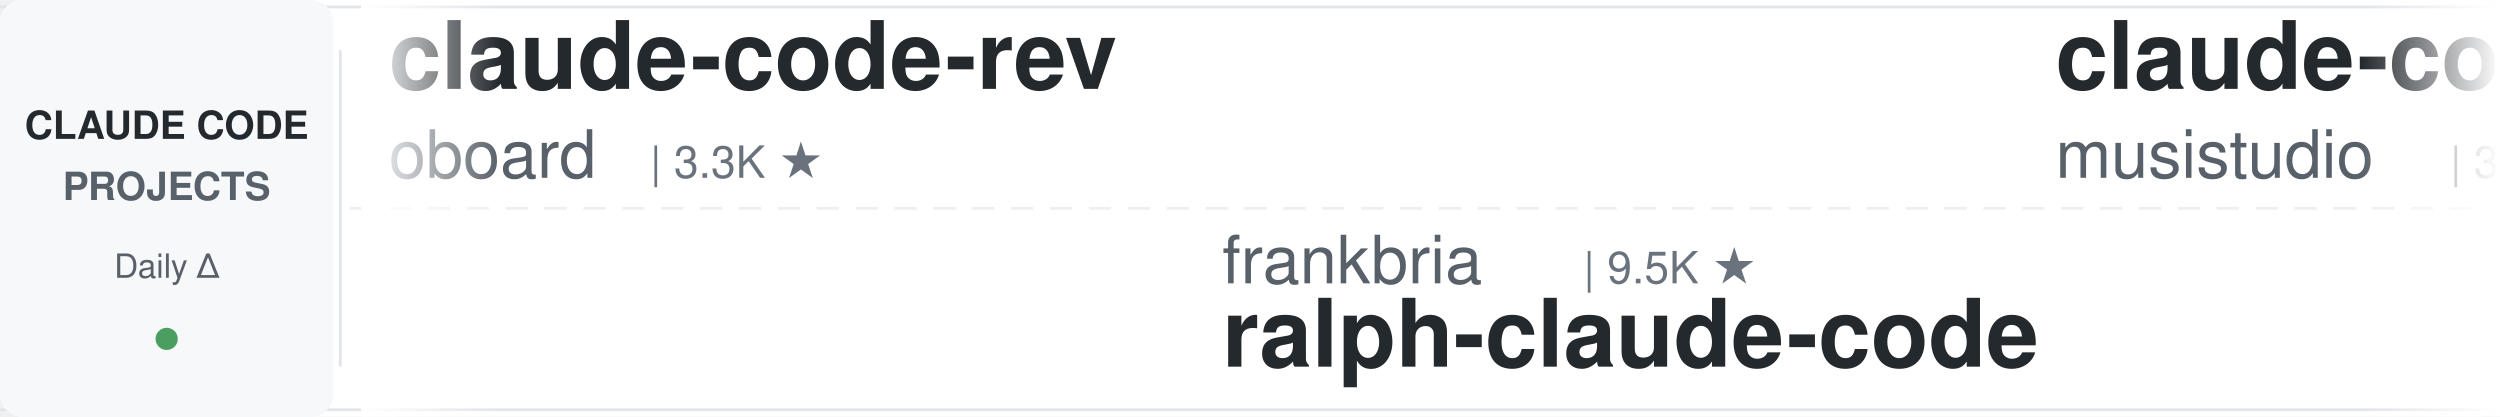
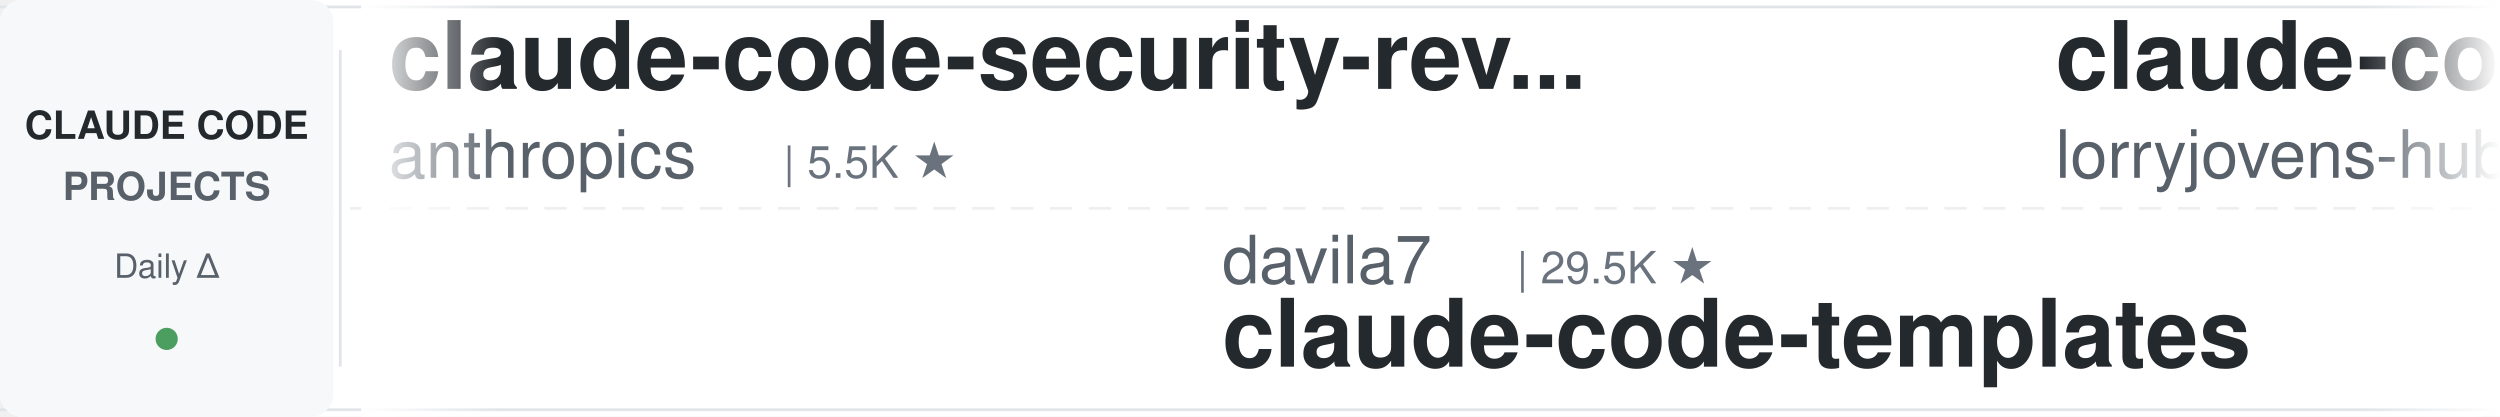
<svg xmlns="http://www.w3.org/2000/svg" width="900" height="150">
  <defs>
    <linearGradient id="leftFade" x1="0%" y1="0%" x2="100%" y2="0%">
      <stop offset="0%" style="stop-color:#ffffff;stop-opacity:1" />
      <stop offset="100%" style="stop-color:#ffffff;stop-opacity:0" />
    </linearGradient>
    <linearGradient id="rightFade" x1="0%" y1="0%" x2="100%" y2="0%">
      <stop offset="0%" style="stop-color:#ffffff;stop-opacity:0" />
      <stop offset="100%" style="stop-color:#ffffff;stop-opacity:1" />
    </linearGradient>
  </defs>
  <rect width="900" height="150" fill="#ffffff" rx="8" />
  <rect x="0" y="2" width="900" height="1" fill="#e1e4e8" />
  <rect x="0" y="147" width="900" height="1" fill="#e1e4e8" />
  <line x1="0" y1="75" x2="900" y2="75" stroke="#e1e4e8" stroke-width="1" stroke-dasharray="8 6" opacity="0.6" />
  <rect x="0" y="0" width="120" height="150" fill="#f6f8fa" rx="8" />
  <text x="60" y="50" font-family="-apple-system, BlinkMacSystemFont, 'Segoe UI', Helvetica, Arial, sans-serif" font-size="14" font-weight="600" fill="#24292e" text-anchor="middle">CLAUDE CODE</text>
  <text x="60" y="72" font-family="-apple-system, BlinkMacSystemFont, 'Segoe UI', Helvetica, Arial, sans-serif" font-size="14" font-weight="600" fill="#586069" text-anchor="middle">PROJECTS</text>
  <text x="60" y="100" font-family="-apple-system, BlinkMacSystemFont, 'Segoe UI', Helvetica, Arial, sans-serif" font-size="12" font-weight="500" fill="#586069" text-anchor="middle">Daily Δ</text>
  <circle cx="60" cy="122" r="4" fill="#22863a" opacity="0.8" />
  <rect x="122" y="18" width="1" height="114" fill="#e1e4e8" />
  <clipPath id="tickerClip">
    <rect x="130" y="0" width="770" height="150" />
  </clipPath>
  <g clip-path="url(#tickerClip)">
    <g id="tickerItems">
      <animateTransform attributeName="transform" attributeType="XML" type="translate" from="0 0" to="-3000 0" dur="54s" repeatCount="indefinite" />
      <g transform="translate(0, 0)">
-         <text x="140" y="32" font-family="-apple-system, BlinkMacSystemFont, 'Segoe UI', Helvetica, Arial, sans-serif" font-size="34" font-weight="600" fill="#24292e">claude-code-rev</text>
-         <text x="140" y="64" font-family="-apple-system, BlinkMacSystemFont, 'Segoe UI', Helvetica, Arial, sans-serif" font-size="24" font-weight="400" fill="#586069">oboard</text>
-         <text x="234" y="64" font-family="-apple-system, BlinkMacSystemFont, 'Segoe UI', Helvetica, Arial, sans-serif" font-size="16" font-weight="500" fill="#6a737d">| 3.3K ★</text>
+         <text x="140" y="32" font-family="-apple-system, BlinkMacSystemFont, 'Segoe UI', Helvetica, Arial, sans-serif" font-size="34" font-weight="600" fill="#24292e">claude-code-security-rev...</text>
+         <text x="140" y="64" font-family="-apple-system, BlinkMacSystemFont, 'Segoe UI', Helvetica, Arial, sans-serif" font-size="24" font-weight="400" fill="#586069">anthropics</text>
+         <text x="282" y="64" font-family="-apple-system, BlinkMacSystemFont, 'Segoe UI', Helvetica, Arial, sans-serif" font-size="16" font-weight="500" fill="#6a737d">| 5.5K ★</text>
      </g>
      <g transform="translate(300, 0)">
-         <text x="140" y="102" font-family="-apple-system, BlinkMacSystemFont, 'Segoe UI', Helvetica, Arial, sans-serif" font-size="24" font-weight="400" fill="#586069">frankbria</text>
-         <text x="270" y="102" font-family="-apple-system, BlinkMacSystemFont, 'Segoe UI', Helvetica, Arial, sans-serif" font-size="16" font-weight="500" fill="#6a737d">| 9.5K ★</text>
-         <text x="140" y="132" font-family="-apple-system, BlinkMacSystemFont, 'Segoe UI', Helvetica, Arial, sans-serif" font-size="34" font-weight="600" fill="#24292e">ralph-claude-code</text>
-       </g>
-       <g transform="translate(600, 0)">
-         <text x="140" y="32" font-family="-apple-system, BlinkMacSystemFont, 'Segoe UI', Helvetica, Arial, sans-serif" font-size="34" font-weight="600" fill="#24292e">claude-code-router</text>
-         <text x="140" y="64" font-family="-apple-system, BlinkMacSystemFont, 'Segoe UI', Helvetica, Arial, sans-serif" font-size="24" font-weight="400" fill="#586069">musistudio</text>
-         <text x="282" y="64" font-family="-apple-system, BlinkMacSystemFont, 'Segoe UI', Helvetica, Arial, sans-serif" font-size="16" font-weight="500" fill="#6a737d">| 35.8K ★</text>
-       </g>
-       <g transform="translate(900, 0)">
-         <text x="140" y="102" font-family="-apple-system, BlinkMacSystemFont, 'Segoe UI', Helvetica, Arial, sans-serif" font-size="24" font-weight="400" fill="#586069">lorryjovens-hub</text>
-         <text x="342" y="102" font-family="-apple-system, BlinkMacSystemFont, 'Segoe UI', Helvetica, Arial, sans-serif" font-size="16" font-weight="500" fill="#6a737d">| 1.7K ★</text>
-         <text x="140" y="132" font-family="-apple-system, BlinkMacSystemFont, 'Segoe UI', Helvetica, Arial, sans-serif" font-size="34" font-weight="600" fill="#24292e">claude-code-rust</text>
-       </g>
-       <g transform="translate(1200, 0)">
-         <text x="140" y="32" font-family="-apple-system, BlinkMacSystemFont, 'Segoe UI', Helvetica, Arial, sans-serif" font-size="34" font-weight="600" fill="#24292e">claude-code-book</text>
-         <text x="140" y="64" font-family="-apple-system, BlinkMacSystemFont, 'Segoe UI', Helvetica, Arial, sans-serif" font-size="24" font-weight="400" fill="#586069">lintsinghua</text>
-         <text x="294" y="64" font-family="-apple-system, BlinkMacSystemFont, 'Segoe UI', Helvetica, Arial, sans-serif" font-size="16" font-weight="500" fill="#6a737d">| 3.9K ★</text>
-       </g>
-       <g transform="translate(1500, 0)">
-         <text x="140" y="102" font-family="-apple-system, BlinkMacSystemFont, 'Segoe UI', Helvetica, Arial, sans-serif" font-size="24" font-weight="400" fill="#586069">anthropics</text>
-         <text x="282" y="102" font-family="-apple-system, BlinkMacSystemFont, 'Segoe UI', Helvetica, Arial, sans-serif" font-size="16" font-weight="500" fill="#6a737d">| 8.4K ★</text>
-         <text x="140" y="132" font-family="-apple-system, BlinkMacSystemFont, 'Segoe UI', Helvetica, Arial, sans-serif" font-size="34" font-weight="600" fill="#24292e">claude-code-action</text>
-       </g>
-       <g transform="translate(1800, 0)">
-         <text x="140" y="32" font-family="-apple-system, BlinkMacSystemFont, 'Segoe UI', Helvetica, Arial, sans-serif" font-size="34" font-weight="600" fill="#24292e">my-claude-code-setup</text>
-         <text x="140" y="64" font-family="-apple-system, BlinkMacSystemFont, 'Segoe UI', Helvetica, Arial, sans-serif" font-size="24" font-weight="400" fill="#586069">centminmod</text>
-         <text x="282" y="64" font-family="-apple-system, BlinkMacSystemFont, 'Segoe UI', Helvetica, Arial, sans-serif" font-size="16" font-weight="500" fill="#6a737d">| 2.5K ★</text>
-       </g>
-       <g transform="translate(2100, 0)">
-         <text x="140" y="102" font-family="-apple-system, BlinkMacSystemFont, 'Segoe UI', Helvetica, Arial, sans-serif" font-size="24" font-weight="400" fill="#586069">Alishahryar1</text>
-         <text x="306" y="102" font-family="-apple-system, BlinkMacSystemFont, 'Segoe UI', Helvetica, Arial, sans-serif" font-size="16" font-weight="500" fill="#6a737d">| 40.2K ★</text>
-         <text x="140" y="132" font-family="-apple-system, BlinkMacSystemFont, 'Segoe UI', Helvetica, Arial, sans-serif" font-size="34" font-weight="600" fill="#24292e">free-claude-code</text>
-       </g>
-       <g transform="translate(2400, 0)">
-         <text x="140" y="32" font-family="-apple-system, BlinkMacSystemFont, 'Segoe UI', Helvetica, Arial, sans-serif" font-size="34" font-weight="600" fill="#24292e">claude-code-proxy</text>
-         <text x="140" y="64" font-family="-apple-system, BlinkMacSystemFont, 'Segoe UI', Helvetica, Arial, sans-serif" font-size="24" font-weight="400" fill="#586069">1rgs</text>
-         <text x="210" y="64" font-family="-apple-system, BlinkMacSystemFont, 'Segoe UI', Helvetica, Arial, sans-serif" font-size="16" font-weight="500" fill="#6a737d">| 3.7K ★</text>
-       </g>
-       <g transform="translate(2700, 0)">
        <text x="140" y="102" font-family="-apple-system, BlinkMacSystemFont, 'Segoe UI', Helvetica, Arial, sans-serif" font-size="24" font-weight="400" fill="#586069">davila7</text>
        <text x="246" y="102" font-family="-apple-system, BlinkMacSystemFont, 'Segoe UI', Helvetica, Arial, sans-serif" font-size="16" font-weight="500" fill="#6a737d">| 29.5K ★</text>
        <text x="140" y="132" font-family="-apple-system, BlinkMacSystemFont, 'Segoe UI', Helvetica, Arial, sans-serif" font-size="34" font-weight="600" fill="#24292e">claude-code-templates</text>
      </g>
+       <g transform="translate(600, 0)">
+         <text x="140" y="32" font-family="-apple-system, BlinkMacSystemFont, 'Segoe UI', Helvetica, Arial, sans-serif" font-size="34" font-weight="600" fill="#24292e">claude-code-rust</text>
+         <text x="140" y="64" font-family="-apple-system, BlinkMacSystemFont, 'Segoe UI', Helvetica, Arial, sans-serif" font-size="24" font-weight="400" fill="#586069">lorryjovens-hub</text>
+         <text x="342" y="64" font-family="-apple-system, BlinkMacSystemFont, 'Segoe UI', Helvetica, Arial, sans-serif" font-size="16" font-weight="500" fill="#6a737d">| 1.7K ★</text>
+       </g>
+       <g transform="translate(900, 0)">
+         <text x="140" y="102" font-family="-apple-system, BlinkMacSystemFont, 'Segoe UI', Helvetica, Arial, sans-serif" font-size="24" font-weight="400" fill="#586069">affaan-m</text>
+         <text x="258" y="102" font-family="-apple-system, BlinkMacSystemFont, 'Segoe UI', Helvetica, Arial, sans-serif" font-size="16" font-weight="500" fill="#6a737d">| 230.0K ★</text>
+         <text x="140" y="132" font-family="-apple-system, BlinkMacSystemFont, 'Segoe UI', Helvetica, Arial, sans-serif" font-size="34" font-weight="600" fill="#24292e">ECC</text>
+       </g>
+       <g transform="translate(1200, 0)">
+         <text x="140" y="32" font-family="-apple-system, BlinkMacSystemFont, 'Segoe UI', Helvetica, Arial, sans-serif" font-size="34" font-weight="600" fill="#24292e">oh-my-claudecode</text>
+         <text x="140" y="64" font-family="-apple-system, BlinkMacSystemFont, 'Segoe UI', Helvetica, Arial, sans-serif" font-size="24" font-weight="400" fill="#586069">Yeachan-Heo</text>
+         <text x="294" y="64" font-family="-apple-system, BlinkMacSystemFont, 'Segoe UI', Helvetica, Arial, sans-serif" font-size="16" font-weight="500" fill="#6a737d">| 37.8K ★</text>
+       </g>
+       <g transform="translate(1500, 0)">
+         <text x="140" y="102" font-family="-apple-system, BlinkMacSystemFont, 'Segoe UI', Helvetica, Arial, sans-serif" font-size="24" font-weight="400" fill="#586069">SeemSeam</text>
+         <text x="258" y="102" font-family="-apple-system, BlinkMacSystemFont, 'Segoe UI', Helvetica, Arial, sans-serif" font-size="16" font-weight="500" fill="#6a737d">| 3.3K ★</text>
+         <text x="140" y="132" font-family="-apple-system, BlinkMacSystemFont, 'Segoe UI', Helvetica, Arial, sans-serif" font-size="34" font-weight="600" fill="#24292e">claude_codex_bridge</text>
+       </g>
+       <g transform="translate(1800, 0)">
+         <text x="140" y="32" font-family="-apple-system, BlinkMacSystemFont, 'Segoe UI', Helvetica, Arial, sans-serif" font-size="34" font-weight="600" fill="#24292e">claude-code-spec-workflo...</text>
+         <text x="140" y="64" font-family="-apple-system, BlinkMacSystemFont, 'Segoe UI', Helvetica, Arial, sans-serif" font-size="24" font-weight="400" fill="#586069">Pimzino</text>
+         <text x="246" y="64" font-family="-apple-system, BlinkMacSystemFont, 'Segoe UI', Helvetica, Arial, sans-serif" font-size="16" font-weight="500" fill="#6a737d">| 3.8K ★</text>
+       </g>
+       <g transform="translate(2100, 0)">
+         <text x="140" y="102" font-family="-apple-system, BlinkMacSystemFont, 'Segoe UI', Helvetica, Arial, sans-serif" font-size="24" font-weight="400" fill="#586069">huangserva</text>
+         <text x="282" y="102" font-family="-apple-system, BlinkMacSystemFont, 'Segoe UI', Helvetica, Arial, sans-serif" font-size="16" font-weight="500" fill="#6a737d">| 620 ★</text>
+         <text x="140" y="132" font-family="-apple-system, BlinkMacSystemFont, 'Segoe UI', Helvetica, Arial, sans-serif" font-size="34" font-weight="600" fill="#24292e">claude-code-cli</text>
+       </g>
+       <g transform="translate(2400, 0)">
+         <text x="140" y="32" font-family="-apple-system, BlinkMacSystemFont, 'Segoe UI', Helvetica, Arial, sans-serif" font-size="34" font-weight="600" fill="#24292e">claude-coder</text>
+         <text x="140" y="64" font-family="-apple-system, BlinkMacSystemFont, 'Segoe UI', Helvetica, Arial, sans-serif" font-size="24" font-weight="400" fill="#586069">kodu-ai</text>
+         <text x="246" y="64" font-family="-apple-system, BlinkMacSystemFont, 'Segoe UI', Helvetica, Arial, sans-serif" font-size="16" font-weight="500" fill="#6a737d">| 5.3K ★</text>
+       </g>
+       <g transform="translate(2700, 0)">
+         <text x="140" y="102" font-family="-apple-system, BlinkMacSystemFont, 'Segoe UI', Helvetica, Arial, sans-serif" font-size="24" font-weight="400" fill="#586069">VILA-Lab</text>
+         <text x="258" y="102" font-family="-apple-system, BlinkMacSystemFont, 'Segoe UI', Helvetica, Arial, sans-serif" font-size="16" font-weight="500" fill="#6a737d">| 1.9K ★</text>
+         <text x="140" y="132" font-family="-apple-system, BlinkMacSystemFont, 'Segoe UI', Helvetica, Arial, sans-serif" font-size="34" font-weight="600" fill="#24292e">Dive-into-Claude-Code</text>
+       </g>
      <g transform="translate(3000, 0)">
-         <text x="140" y="32" font-family="-apple-system, BlinkMacSystemFont, 'Segoe UI', Helvetica, Arial, sans-serif" font-size="34" font-weight="600" fill="#24292e">claude-code-rev</text>
-         <text x="140" y="64" font-family="-apple-system, BlinkMacSystemFont, 'Segoe UI', Helvetica, Arial, sans-serif" font-size="24" font-weight="400" fill="#586069">oboard</text>
-         <text x="234" y="64" font-family="-apple-system, BlinkMacSystemFont, 'Segoe UI', Helvetica, Arial, sans-serif" font-size="16" font-weight="500" fill="#6a737d">| 3.3K ★</text>
+         <text x="140" y="32" font-family="-apple-system, BlinkMacSystemFont, 'Segoe UI', Helvetica, Arial, sans-serif" font-size="34" font-weight="600" fill="#24292e">claude-code-security-rev...</text>
+         <text x="140" y="64" font-family="-apple-system, BlinkMacSystemFont, 'Segoe UI', Helvetica, Arial, sans-serif" font-size="24" font-weight="400" fill="#586069">anthropics</text>
+         <text x="282" y="64" font-family="-apple-system, BlinkMacSystemFont, 'Segoe UI', Helvetica, Arial, sans-serif" font-size="16" font-weight="500" fill="#6a737d">| 5.5K ★</text>
      </g>
      <g transform="translate(3300, 0)">
-         <text x="140" y="102" font-family="-apple-system, BlinkMacSystemFont, 'Segoe UI', Helvetica, Arial, sans-serif" font-size="24" font-weight="400" fill="#586069">frankbria</text>
-         <text x="270" y="102" font-family="-apple-system, BlinkMacSystemFont, 'Segoe UI', Helvetica, Arial, sans-serif" font-size="16" font-weight="500" fill="#6a737d">| 9.5K ★</text>
-         <text x="140" y="132" font-family="-apple-system, BlinkMacSystemFont, 'Segoe UI', Helvetica, Arial, sans-serif" font-size="34" font-weight="600" fill="#24292e">ralph-claude-code</text>
+         <text x="140" y="102" font-family="-apple-system, BlinkMacSystemFont, 'Segoe UI', Helvetica, Arial, sans-serif" font-size="24" font-weight="400" fill="#586069">davila7</text>
+         <text x="246" y="102" font-family="-apple-system, BlinkMacSystemFont, 'Segoe UI', Helvetica, Arial, sans-serif" font-size="16" font-weight="500" fill="#6a737d">| 29.5K ★</text>
+         <text x="140" y="132" font-family="-apple-system, BlinkMacSystemFont, 'Segoe UI', Helvetica, Arial, sans-serif" font-size="34" font-weight="600" fill="#24292e">claude-code-templates</text>
      </g>
      <g transform="translate(3600, 0)">
-         <text x="140" y="32" font-family="-apple-system, BlinkMacSystemFont, 'Segoe UI', Helvetica, Arial, sans-serif" font-size="34" font-weight="600" fill="#24292e">claude-code-router</text>
-         <text x="140" y="64" font-family="-apple-system, BlinkMacSystemFont, 'Segoe UI', Helvetica, Arial, sans-serif" font-size="24" font-weight="400" fill="#586069">musistudio</text>
-         <text x="282" y="64" font-family="-apple-system, BlinkMacSystemFont, 'Segoe UI', Helvetica, Arial, sans-serif" font-size="16" font-weight="500" fill="#6a737d">| 35.8K ★</text>
+         <text x="140" y="32" font-family="-apple-system, BlinkMacSystemFont, 'Segoe UI', Helvetica, Arial, sans-serif" font-size="34" font-weight="600" fill="#24292e">claude-code-rust</text>
+         <text x="140" y="64" font-family="-apple-system, BlinkMacSystemFont, 'Segoe UI', Helvetica, Arial, sans-serif" font-size="24" font-weight="400" fill="#586069">lorryjovens-hub</text>
+         <text x="342" y="64" font-family="-apple-system, BlinkMacSystemFont, 'Segoe UI', Helvetica, Arial, sans-serif" font-size="16" font-weight="500" fill="#6a737d">| 1.7K ★</text>
      </g>
      <g transform="translate(3900, 0)">
-         <text x="140" y="102" font-family="-apple-system, BlinkMacSystemFont, 'Segoe UI', Helvetica, Arial, sans-serif" font-size="24" font-weight="400" fill="#586069">lorryjovens-hub</text>
-         <text x="342" y="102" font-family="-apple-system, BlinkMacSystemFont, 'Segoe UI', Helvetica, Arial, sans-serif" font-size="16" font-weight="500" fill="#6a737d">| 1.7K ★</text>
-         <text x="140" y="132" font-family="-apple-system, BlinkMacSystemFont, 'Segoe UI', Helvetica, Arial, sans-serif" font-size="34" font-weight="600" fill="#24292e">claude-code-rust</text>
+         <text x="140" y="102" font-family="-apple-system, BlinkMacSystemFont, 'Segoe UI', Helvetica, Arial, sans-serif" font-size="24" font-weight="400" fill="#586069">affaan-m</text>
+         <text x="258" y="102" font-family="-apple-system, BlinkMacSystemFont, 'Segoe UI', Helvetica, Arial, sans-serif" font-size="16" font-weight="500" fill="#6a737d">| 230.0K ★</text>
+         <text x="140" y="132" font-family="-apple-system, BlinkMacSystemFont, 'Segoe UI', Helvetica, Arial, sans-serif" font-size="34" font-weight="600" fill="#24292e">ECC</text>
      </g>
    </g>
  </g>
  <rect x="130" y="0" width="50" height="150" fill="url(#leftFade)" />
  <rect x="850" y="0" width="50" height="150" fill="url(#rightFade)" />
</svg>
